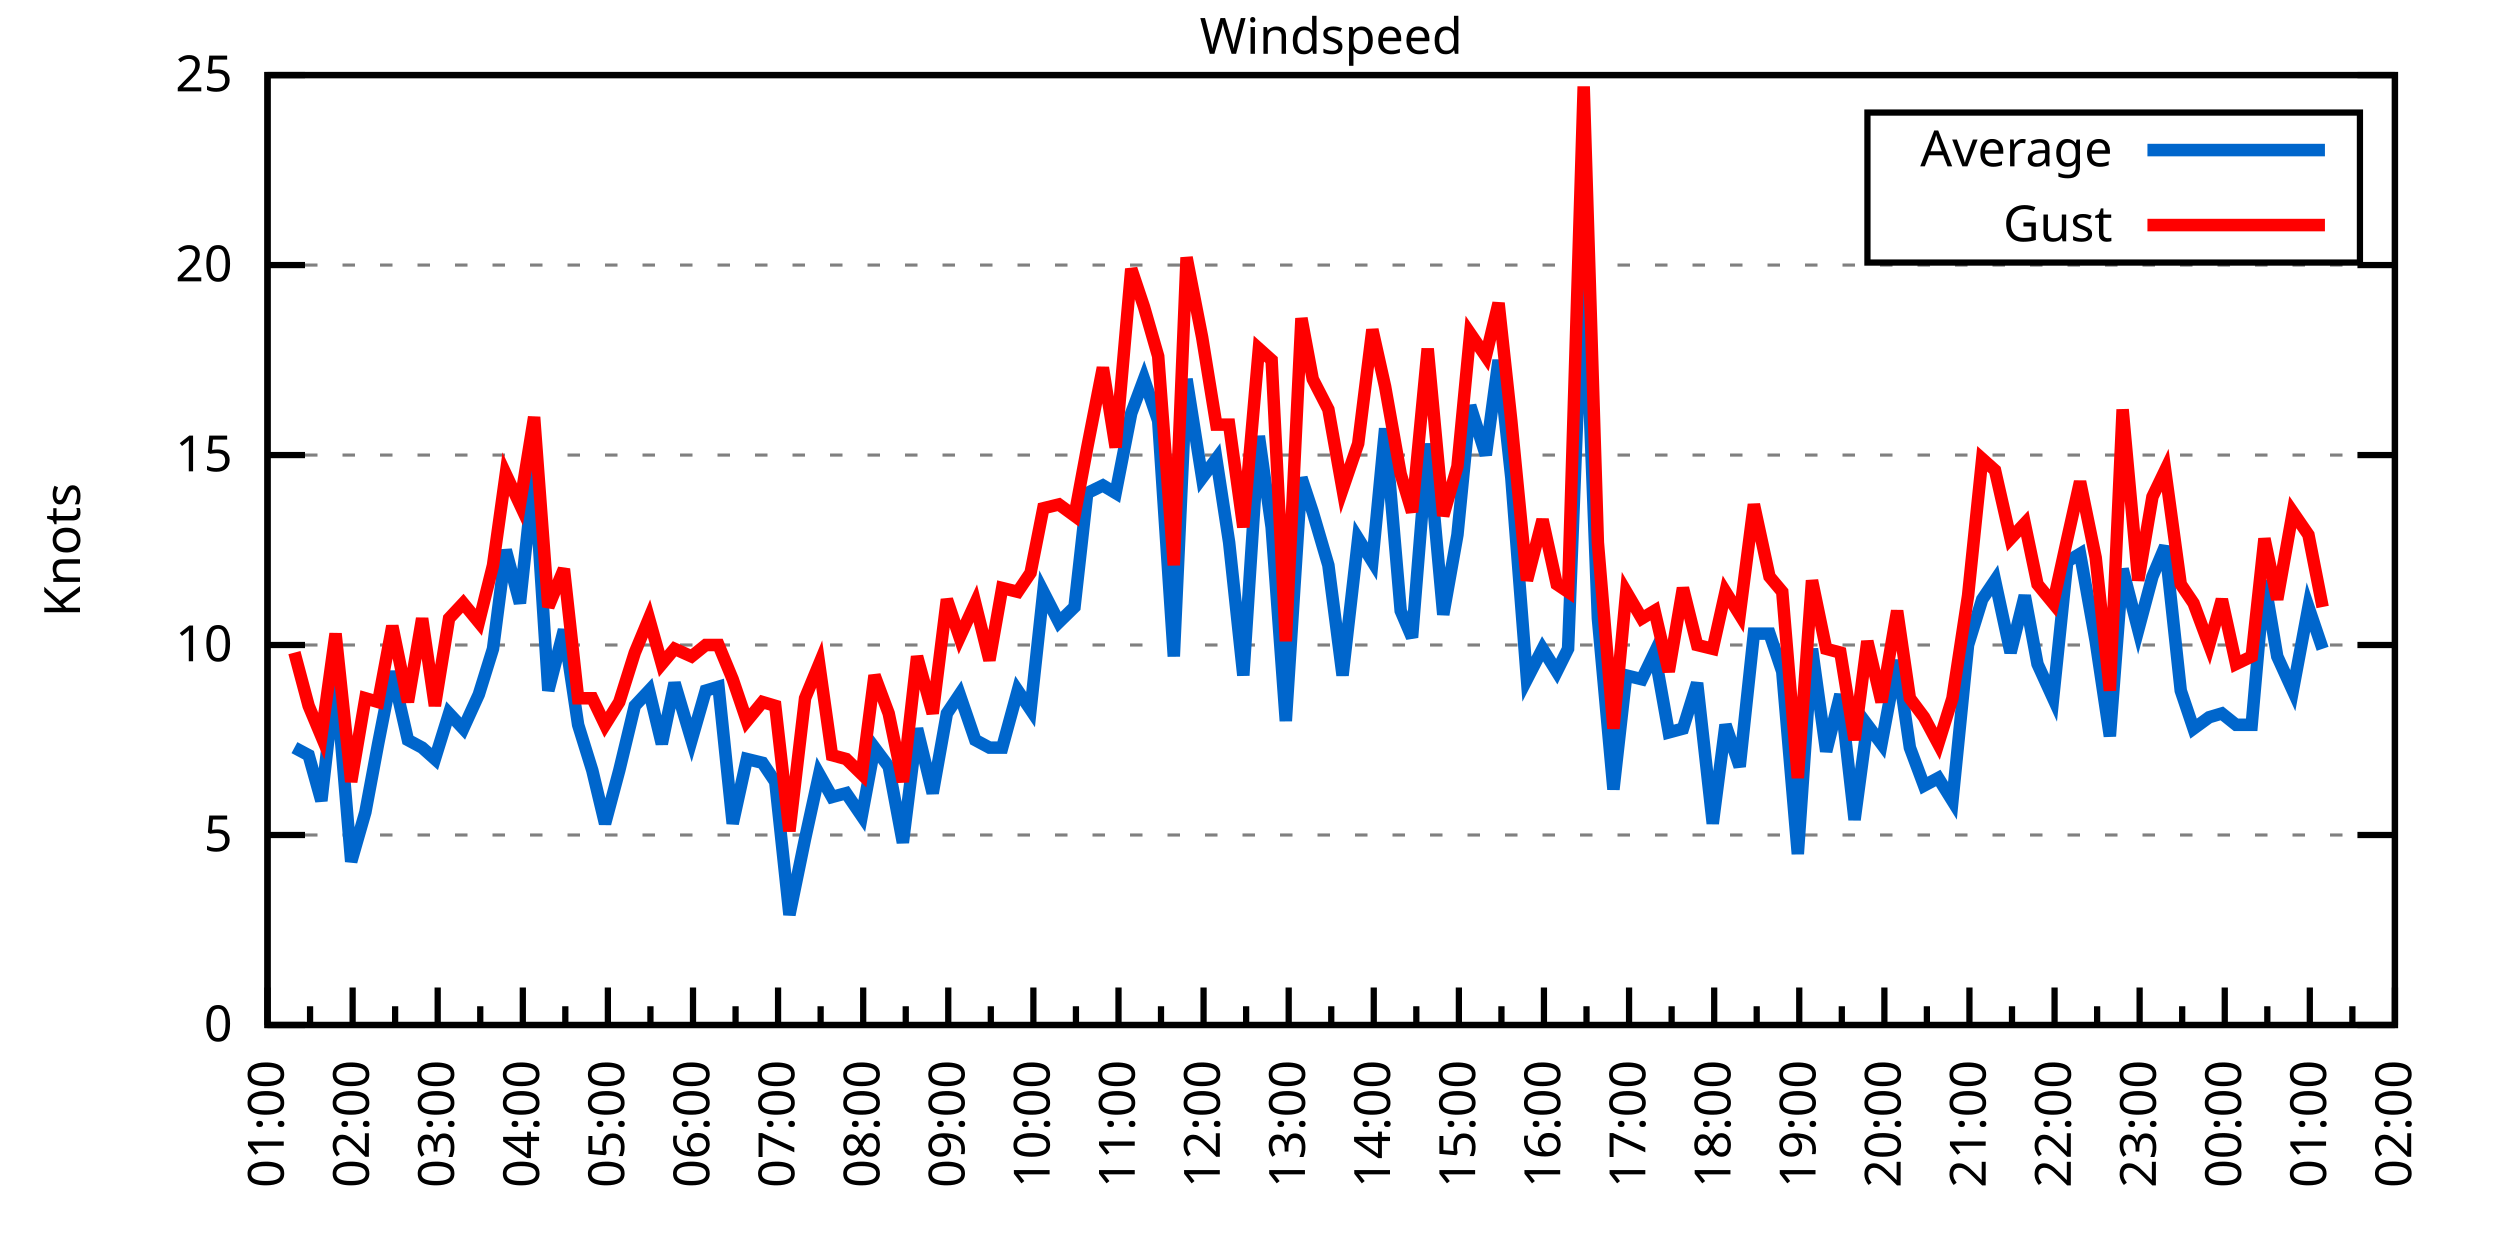
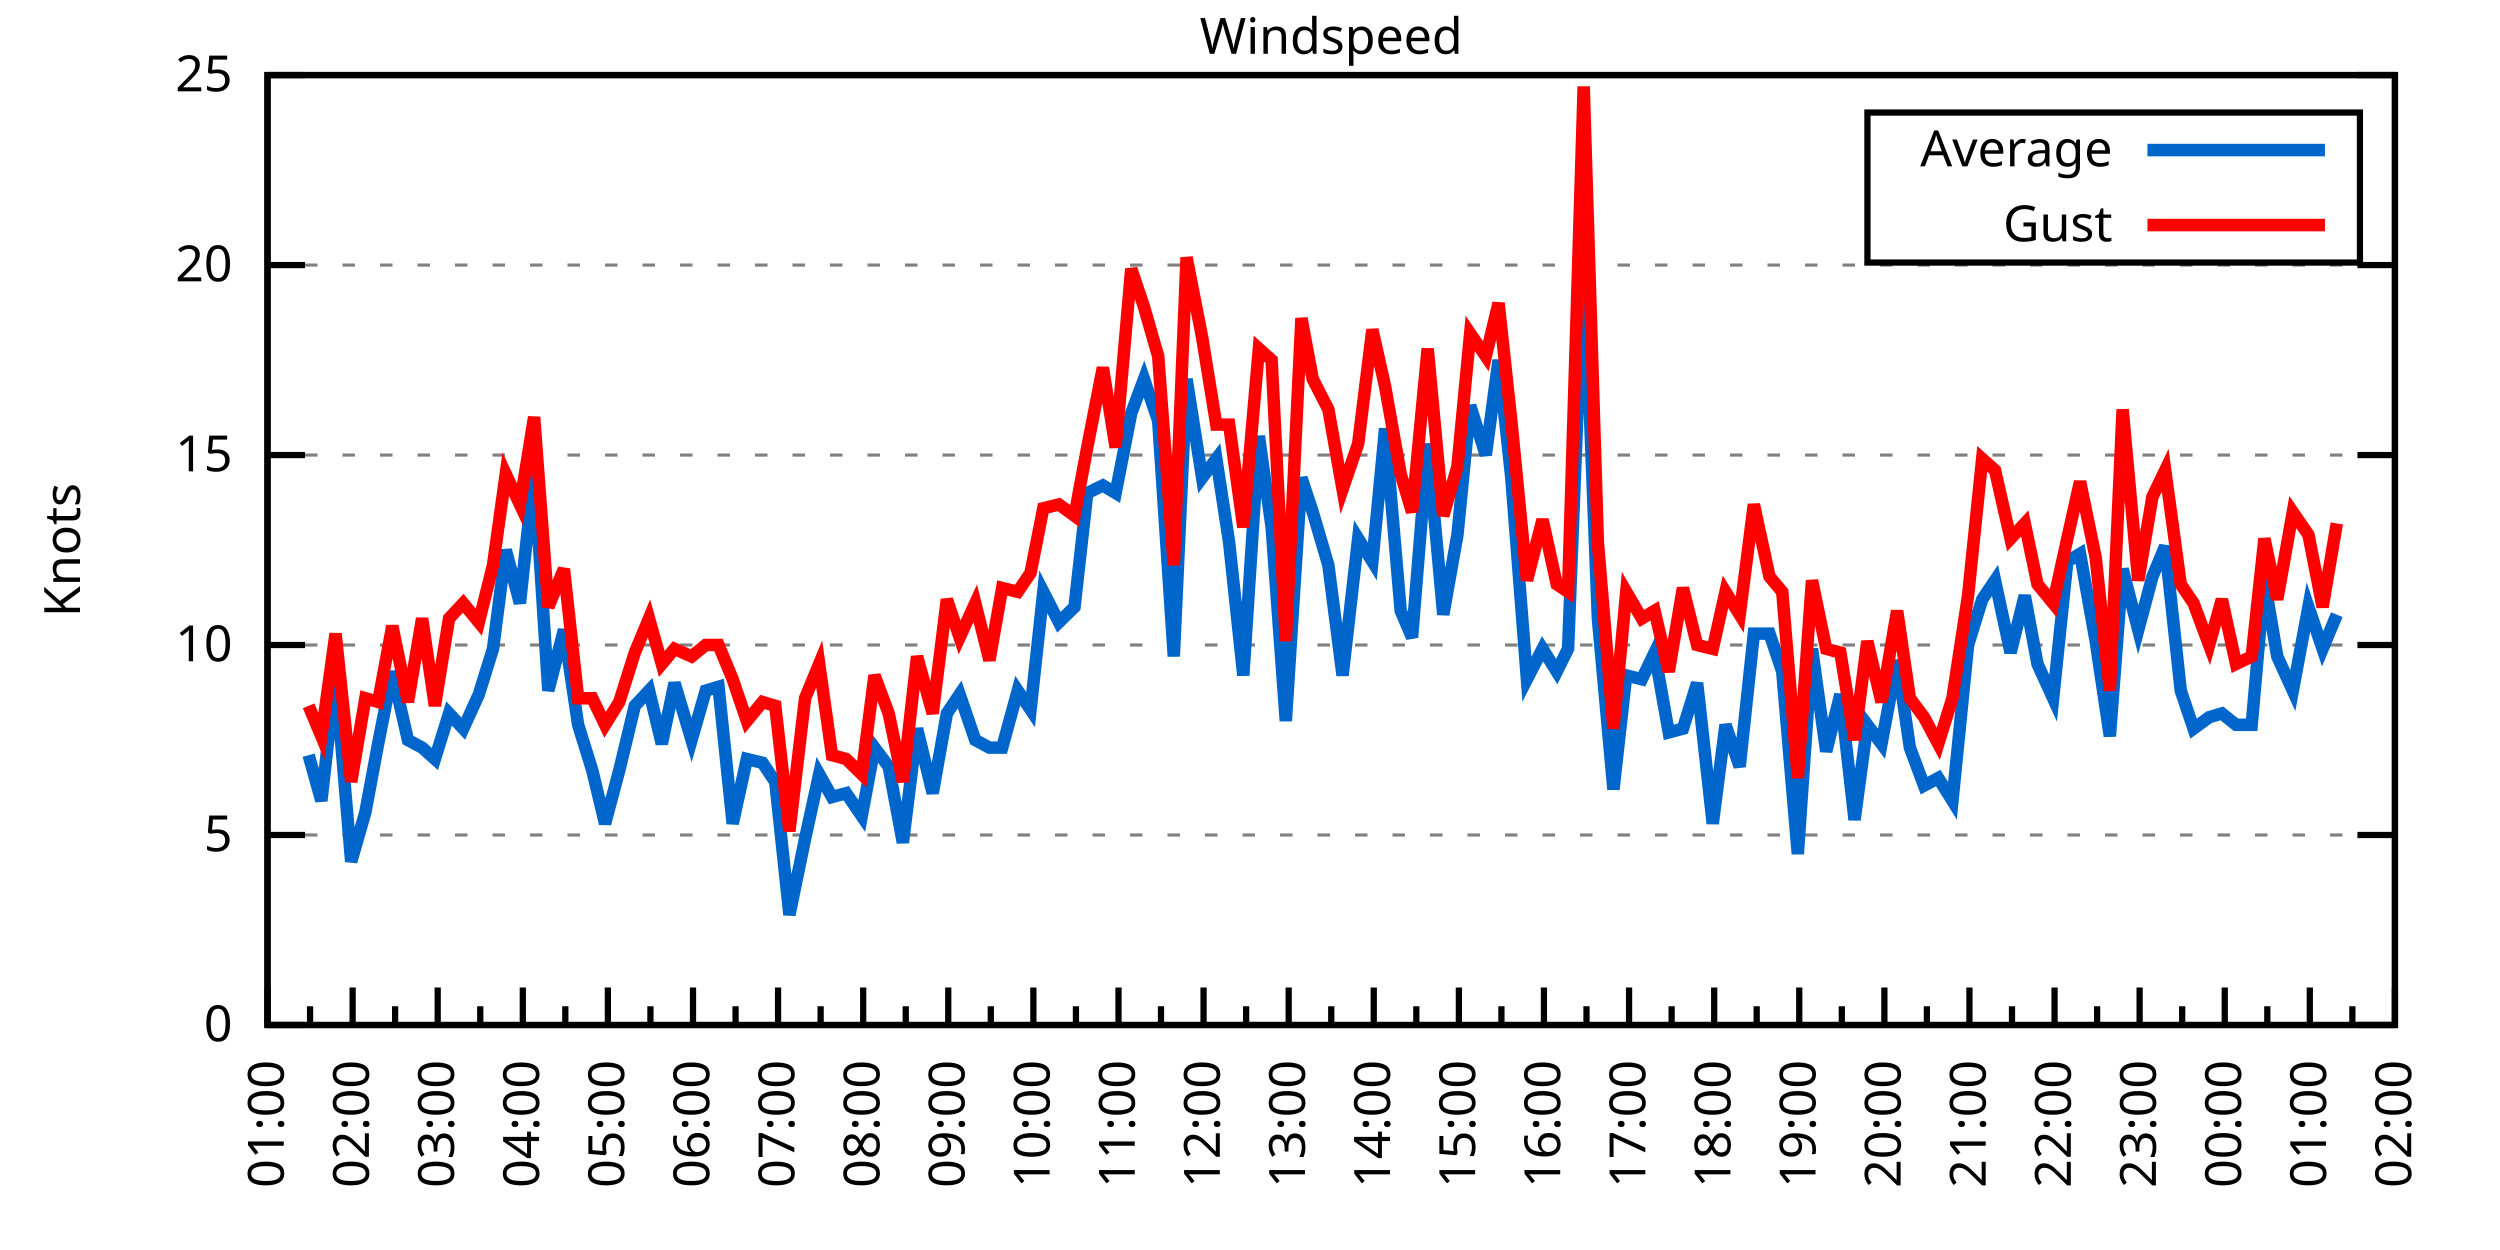
<svg xmlns="http://www.w3.org/2000/svg" xmlns:xlink="http://www.w3.org/1999/xlink" width="400" height="200" viewBox="0 0 400 200">
  <g id="gnuplot_canvas">
    <rect x="0" y="0" width="400" height="200" fill="none" />
    <defs>
      <circle id="gpDot" r="0.5" stroke-width="0.5" stroke="currentColor" />
      <path id="gpPt0" stroke-width="0.333" stroke="currentColor" d="M-1,0 h2 M0,-1 v2" />
      <path id="gpPt1" stroke-width="0.333" stroke="currentColor" d="M-1,-1 L1,1 M1,-1 L-1,1" />
      <path id="gpPt2" stroke-width="0.333" stroke="currentColor" d="M-1,0 L1,0 M0,-1 L0,1 M-1,-1 L1,1 M-1,1 L1,-1" />
      <rect id="gpPt3" stroke-width="0.333" stroke="currentColor" x="-1" y="-1" width="2" height="2" />
      <rect id="gpPt4" stroke-width="0.333" stroke="currentColor" fill="currentColor" x="-1" y="-1" width="2" height="2" />
      <circle id="gpPt5" stroke-width="0.333" stroke="currentColor" cx="0" cy="0" r="1" />
      <use xlink:href="#gpPt5" id="gpPt6" fill="currentColor" stroke="none" />
      <path id="gpPt7" stroke-width="0.333" stroke="currentColor" d="M0,-1.33 L-1.33,0.67 L1.33,0.67 z" />
      <use xlink:href="#gpPt7" id="gpPt8" fill="currentColor" stroke="none" />
      <use xlink:href="#gpPt7" id="gpPt9" stroke="currentColor" transform="rotate(180)" />
      <use xlink:href="#gpPt9" id="gpPt10" fill="currentColor" stroke="none" />
      <use xlink:href="#gpPt3" id="gpPt11" stroke="currentColor" transform="rotate(45)" />
      <use xlink:href="#gpPt11" id="gpPt12" fill="currentColor" stroke="none" />
      <path id="gpPt13" stroke-width="0.333" stroke="currentColor" d="M0,1.330 L1.265,0.411 L0.782,-1.067 L-0.782,-1.076 L-1.265,0.411 z" />
      <use xlink:href="#gpPt13" id="gpPt14" fill="currentColor" stroke="none" />
      <filter id="textbox" filterUnits="objectBoundingBox" x="0" y="0" height="1" width="1">
        <feFlood flood-color="white" flood-opacity="1" result="bgnd" />
        <feComposite in="SourceGraphic" in2="bgnd" operator="atop" />
      </filter>
      <filter id="greybox" filterUnits="objectBoundingBox" x="0" y="0" height="1" width="1">
        <feFlood flood-color="lightgrey" flood-opacity="1" result="grey" />
        <feComposite in="SourceGraphic" in2="grey" operator="atop" />
      </filter>
    </defs>
    <g fill="none" color="white" stroke="currentColor" stroke-width="1.00" stroke-linecap="butt" stroke-linejoin="miter">
</g>
    <g fill="none" color="black" stroke="currentColor" stroke-width="1.00" stroke-linecap="butt" stroke-linejoin="miter">
      <g stroke="none" shape-rendering="crispEdges">
        <polygon fill="rgb(255, 255, 255)" points="42.80,164.00 383.18,164.00 383.18,12.02 42.80,12.02 " />
      </g>
    </g>
    <g fill="none" color="black" stroke="currentColor" stroke-width="1.00" stroke-linecap="butt" stroke-linejoin="miter">
</g>
    <g fill="none" color="black" stroke="black" stroke-width="0.50" stroke-linecap="butt" stroke-linejoin="miter">
</g>
    <g fill="none" color="gray" stroke="currentColor" stroke-width="0.50" stroke-linecap="butt" stroke-linejoin="miter">
      <path stroke="gray" stroke-dasharray="2,4" class="gridline" d="M42.80,164.00 L383.19,164.00  " />
    </g>
    <g fill="none" color="gray" stroke="gray" stroke-width="1.00" stroke-linecap="butt" stroke-linejoin="miter">
</g>
    <g fill="none" color="black" stroke="currentColor" stroke-width="1.00" stroke-linecap="butt" stroke-linejoin="miter">
      <path stroke="black" d="M42.80,164.00 L48.80,164.00 M383.19,164.00 L377.19,164.00  " />
      <g transform="translate(37.20,166.60)" stroke="none" fill="black" font-family="Sans" font-size="8.00" text-anchor="end">
        <text>
          <tspan font-family="Sans"> 0</tspan>
        </text>
      </g>
    </g>
    <g fill="none" color="black" stroke="currentColor" stroke-width="1.00" stroke-linecap="butt" stroke-linejoin="miter">
</g>
    <g fill="none" color="black" stroke="black" stroke-width="0.50" stroke-linecap="butt" stroke-linejoin="miter">
</g>
    <g fill="none" color="gray" stroke="currentColor" stroke-width="0.50" stroke-linecap="butt" stroke-linejoin="miter">
      <path stroke="gray" stroke-dasharray="2,4" class="gridline" d="M42.80,133.60 L383.19,133.60  " />
    </g>
    <g fill="none" color="gray" stroke="gray" stroke-width="1.00" stroke-linecap="butt" stroke-linejoin="miter">
</g>
    <g fill="none" color="black" stroke="currentColor" stroke-width="1.00" stroke-linecap="butt" stroke-linejoin="miter">
      <path stroke="black" d="M42.80,133.60 L48.80,133.60 M383.19,133.60 L377.19,133.60  " />
      <g transform="translate(37.20,136.20)" stroke="none" fill="black" font-family="Sans" font-size="8.00" text-anchor="end">
        <text>
          <tspan font-family="Sans"> 5</tspan>
        </text>
      </g>
    </g>
    <g fill="none" color="black" stroke="currentColor" stroke-width="1.00" stroke-linecap="butt" stroke-linejoin="miter">
</g>
    <g fill="none" color="black" stroke="black" stroke-width="0.50" stroke-linecap="butt" stroke-linejoin="miter">
</g>
    <g fill="none" color="gray" stroke="currentColor" stroke-width="0.50" stroke-linecap="butt" stroke-linejoin="miter">
      <path stroke="gray" stroke-dasharray="2,4" class="gridline" d="M42.80,103.20 L383.19,103.20  " />
    </g>
    <g fill="none" color="gray" stroke="gray" stroke-width="1.00" stroke-linecap="butt" stroke-linejoin="miter">
</g>
    <g fill="none" color="black" stroke="currentColor" stroke-width="1.00" stroke-linecap="butt" stroke-linejoin="miter">
      <path stroke="black" d="M42.80,103.20 L48.80,103.20 M383.19,103.20 L377.19,103.20  " />
      <g transform="translate(37.20,105.80)" stroke="none" fill="black" font-family="Sans" font-size="8.00" text-anchor="end">
        <text>
          <tspan font-family="Sans"> 10</tspan>
        </text>
      </g>
    </g>
    <g fill="none" color="black" stroke="currentColor" stroke-width="1.00" stroke-linecap="butt" stroke-linejoin="miter">
</g>
    <g fill="none" color="black" stroke="black" stroke-width="0.50" stroke-linecap="butt" stroke-linejoin="miter">
</g>
    <g fill="none" color="gray" stroke="currentColor" stroke-width="0.50" stroke-linecap="butt" stroke-linejoin="miter">
      <path stroke="gray" stroke-dasharray="2,4" class="gridline" d="M42.80,72.81 L383.19,72.81  " />
    </g>
    <g fill="none" color="gray" stroke="gray" stroke-width="1.00" stroke-linecap="butt" stroke-linejoin="miter">
</g>
    <g fill="none" color="black" stroke="currentColor" stroke-width="1.00" stroke-linecap="butt" stroke-linejoin="miter">
      <path stroke="black" d="M42.80,72.81 L48.80,72.81 M383.19,72.81 L377.19,72.81  " />
      <g transform="translate(37.20,75.41)" stroke="none" fill="black" font-family="Sans" font-size="8.00" text-anchor="end">
        <text>
          <tspan font-family="Sans"> 15</tspan>
        </text>
      </g>
    </g>
    <g fill="none" color="black" stroke="currentColor" stroke-width="1.00" stroke-linecap="butt" stroke-linejoin="miter">
</g>
    <g fill="none" color="black" stroke="black" stroke-width="0.50" stroke-linecap="butt" stroke-linejoin="miter">
</g>
    <g fill="none" color="gray" stroke="currentColor" stroke-width="0.50" stroke-linecap="butt" stroke-linejoin="miter">
      <path stroke="gray" stroke-dasharray="2,4" class="gridline" d="M42.80,42.41 L383.19,42.41  " />
    </g>
    <g fill="none" color="gray" stroke="gray" stroke-width="1.00" stroke-linecap="butt" stroke-linejoin="miter">
</g>
    <g fill="none" color="black" stroke="currentColor" stroke-width="1.00" stroke-linecap="butt" stroke-linejoin="miter">
      <path stroke="black" d="M42.80,42.41 L48.80,42.41 M383.19,42.41 L377.19,42.41  " />
      <g transform="translate(37.20,45.01)" stroke="none" fill="black" font-family="Sans" font-size="8.00" text-anchor="end">
        <text>
          <tspan font-family="Sans"> 20</tspan>
        </text>
      </g>
    </g>
    <g fill="none" color="black" stroke="currentColor" stroke-width="1.00" stroke-linecap="butt" stroke-linejoin="miter">
</g>
    <g fill="none" color="black" stroke="black" stroke-width="0.50" stroke-linecap="butt" stroke-linejoin="miter">
</g>
    <g fill="none" color="gray" stroke="currentColor" stroke-width="0.50" stroke-linecap="butt" stroke-linejoin="miter">
      <path stroke="gray" stroke-dasharray="2,4" class="gridline" d="M42.80,12.01 L383.19,12.01  " />
    </g>
    <g fill="none" color="gray" stroke="gray" stroke-width="1.00" stroke-linecap="butt" stroke-linejoin="miter">
</g>
    <g fill="none" color="black" stroke="currentColor" stroke-width="1.00" stroke-linecap="butt" stroke-linejoin="miter">
      <path stroke="black" d="M42.80,12.01 L48.80,12.01 M383.19,12.01 L377.19,12.01  " />
      <g transform="translate(37.20,14.61)" stroke="none" fill="black" font-family="Sans" font-size="8.00" text-anchor="end">
        <text>
          <tspan font-family="Sans"> 25</tspan>
        </text>
      </g>
    </g>
    <g fill="none" color="black" stroke="currentColor" stroke-width="1.00" stroke-linecap="butt" stroke-linejoin="miter">
      <path stroke="black" d="M42.80,164.00 L42.80,158.00  " />
      <g transform="translate(45.40,169.60) rotate(270)" stroke="none" fill="black" font-family="Sans" font-size="8.00" text-anchor="end">
        <text>
          <tspan font-family="Sans">01:00</tspan>
        </text>
      </g>
    </g>
    <g fill="none" color="black" stroke="currentColor" stroke-width="1.00" stroke-linecap="butt" stroke-linejoin="miter">
      <path stroke="black" d="M49.61,164.00 L49.61,161.00 M56.42,164.00 L56.42,158.00  " />
      <g transform="translate(59.02,169.60) rotate(270)" stroke="none" fill="black" font-family="Sans" font-size="8.00" text-anchor="end">
        <text>
          <tspan font-family="Sans">02:00</tspan>
        </text>
      </g>
    </g>
    <g fill="none" color="black" stroke="currentColor" stroke-width="1.00" stroke-linecap="butt" stroke-linejoin="miter">
      <path stroke="black" d="M63.22,164.00 L63.22,161.00 M70.03,164.00 L70.03,158.00  " />
      <g transform="translate(72.63,169.60) rotate(270)" stroke="none" fill="black" font-family="Sans" font-size="8.00" text-anchor="end">
        <text>
          <tspan font-family="Sans">03:00</tspan>
        </text>
      </g>
    </g>
    <g fill="none" color="black" stroke="currentColor" stroke-width="1.00" stroke-linecap="butt" stroke-linejoin="miter">
      <path stroke="black" d="M76.84,164.00 L76.84,161.00 M83.65,164.00 L83.65,158.00  " />
      <g transform="translate(86.25,169.60) rotate(270)" stroke="none" fill="black" font-family="Sans" font-size="8.00" text-anchor="end">
        <text>
          <tspan font-family="Sans">04:00</tspan>
        </text>
      </g>
    </g>
    <g fill="none" color="black" stroke="currentColor" stroke-width="1.00" stroke-linecap="butt" stroke-linejoin="miter">
      <path stroke="black" d="M90.45,164.00 L90.45,161.00 M97.26,164.00 L97.26,158.00  " />
      <g transform="translate(99.86,169.60) rotate(270)" stroke="none" fill="black" font-family="Sans" font-size="8.00" text-anchor="end">
        <text>
          <tspan font-family="Sans">05:00</tspan>
        </text>
      </g>
    </g>
    <g fill="none" color="black" stroke="currentColor" stroke-width="1.00" stroke-linecap="butt" stroke-linejoin="miter">
      <path stroke="black" d="M104.07,164.00 L104.07,161.00 M110.88,164.00 L110.88,158.00  " />
      <g transform="translate(113.48,169.60) rotate(270)" stroke="none" fill="black" font-family="Sans" font-size="8.00" text-anchor="end">
        <text>
          <tspan font-family="Sans">06:00</tspan>
        </text>
      </g>
    </g>
    <g fill="none" color="black" stroke="currentColor" stroke-width="1.00" stroke-linecap="butt" stroke-linejoin="miter">
      <path stroke="black" d="M117.69,164.00 L117.69,161.00 M124.49,164.00 L124.49,158.00  " />
      <g transform="translate(127.09,169.60) rotate(270)" stroke="none" fill="black" font-family="Sans" font-size="8.00" text-anchor="end">
        <text>
          <tspan font-family="Sans">07:00</tspan>
        </text>
      </g>
    </g>
    <g fill="none" color="black" stroke="currentColor" stroke-width="1.00" stroke-linecap="butt" stroke-linejoin="miter">
      <path stroke="black" d="M131.30,164.00 L131.30,161.00 M138.11,164.00 L138.11,158.00  " />
      <g transform="translate(140.71,169.60) rotate(270)" stroke="none" fill="black" font-family="Sans" font-size="8.00" text-anchor="end">
        <text>
          <tspan font-family="Sans">08:00</tspan>
        </text>
      </g>
    </g>
    <g fill="none" color="black" stroke="currentColor" stroke-width="1.00" stroke-linecap="butt" stroke-linejoin="miter">
      <path stroke="black" d="M144.92,164.00 L144.92,161.00 M151.72,164.00 L151.72,158.00  " />
      <g transform="translate(154.32,169.60) rotate(270)" stroke="none" fill="black" font-family="Sans" font-size="8.00" text-anchor="end">
        <text>
          <tspan font-family="Sans">09:00</tspan>
        </text>
      </g>
    </g>
    <g fill="none" color="black" stroke="currentColor" stroke-width="1.00" stroke-linecap="butt" stroke-linejoin="miter">
      <path stroke="black" d="M158.53,164.00 L158.53,161.00 M165.34,164.00 L165.34,158.00  " />
      <g transform="translate(167.94,169.60) rotate(270)" stroke="none" fill="black" font-family="Sans" font-size="8.00" text-anchor="end">
        <text>
          <tspan font-family="Sans">10:00</tspan>
        </text>
      </g>
    </g>
    <g fill="none" color="black" stroke="currentColor" stroke-width="1.00" stroke-linecap="butt" stroke-linejoin="miter">
      <path stroke="black" d="M172.15,164.00 L172.15,161.00 M178.96,164.00 L178.96,158.00  " />
      <g transform="translate(181.56,169.60) rotate(270)" stroke="none" fill="black" font-family="Sans" font-size="8.00" text-anchor="end">
        <text>
          <tspan font-family="Sans">11:00</tspan>
        </text>
      </g>
    </g>
    <g fill="none" color="black" stroke="currentColor" stroke-width="1.00" stroke-linecap="butt" stroke-linejoin="miter">
      <path stroke="black" d="M185.76,164.00 L185.76,161.00 M192.57,164.00 L192.57,158.00  " />
      <g transform="translate(195.17,169.60) rotate(270)" stroke="none" fill="black" font-family="Sans" font-size="8.00" text-anchor="end">
        <text>
          <tspan font-family="Sans">12:00</tspan>
        </text>
      </g>
    </g>
    <g fill="none" color="black" stroke="currentColor" stroke-width="1.00" stroke-linecap="butt" stroke-linejoin="miter">
      <path stroke="black" d="M199.38,164.00 L199.38,161.00 M206.19,164.00 L206.19,158.00  " />
      <g transform="translate(208.79,169.60) rotate(270)" stroke="none" fill="black" font-family="Sans" font-size="8.00" text-anchor="end">
        <text>
          <tspan font-family="Sans">13:00</tspan>
        </text>
      </g>
    </g>
    <g fill="none" color="black" stroke="currentColor" stroke-width="1.00" stroke-linecap="butt" stroke-linejoin="miter">
      <path stroke="black" d="M213.00,164.00 L213.00,161.00 M219.80,164.00 L219.80,158.00  " />
      <g transform="translate(222.40,169.60) rotate(270)" stroke="none" fill="black" font-family="Sans" font-size="8.00" text-anchor="end">
        <text>
          <tspan font-family="Sans">14:00</tspan>
        </text>
      </g>
    </g>
    <g fill="none" color="black" stroke="currentColor" stroke-width="1.00" stroke-linecap="butt" stroke-linejoin="miter">
      <path stroke="black" d="M226.61,164.00 L226.61,161.00 M233.42,164.00 L233.42,158.00  " />
      <g transform="translate(236.02,169.60) rotate(270)" stroke="none" fill="black" font-family="Sans" font-size="8.00" text-anchor="end">
        <text>
          <tspan font-family="Sans">15:00</tspan>
        </text>
      </g>
    </g>
    <g fill="none" color="black" stroke="currentColor" stroke-width="1.00" stroke-linecap="butt" stroke-linejoin="miter">
      <path stroke="black" d="M240.23,164.00 L240.23,161.00 M247.03,164.00 L247.03,158.00  " />
      <g transform="translate(249.63,169.60) rotate(270)" stroke="none" fill="black" font-family="Sans" font-size="8.00" text-anchor="end">
        <text>
          <tspan font-family="Sans">16:00</tspan>
        </text>
      </g>
    </g>
    <g fill="none" color="black" stroke="currentColor" stroke-width="1.00" stroke-linecap="butt" stroke-linejoin="miter">
      <path stroke="black" d="M253.84,164.00 L253.84,161.00 M260.65,164.00 L260.65,158.00  " />
      <g transform="translate(263.25,169.60) rotate(270)" stroke="none" fill="black" font-family="Sans" font-size="8.00" text-anchor="end">
        <text>
          <tspan font-family="Sans">17:00</tspan>
        </text>
      </g>
    </g>
    <g fill="none" color="black" stroke="currentColor" stroke-width="1.00" stroke-linecap="butt" stroke-linejoin="miter">
      <path stroke="black" d="M267.46,164.00 L267.46,161.00 M274.27,164.00 L274.27,158.00  " />
      <g transform="translate(276.87,169.60) rotate(270)" stroke="none" fill="black" font-family="Sans" font-size="8.00" text-anchor="end">
        <text>
          <tspan font-family="Sans">18:00</tspan>
        </text>
      </g>
    </g>
    <g fill="none" color="black" stroke="currentColor" stroke-width="1.00" stroke-linecap="butt" stroke-linejoin="miter">
      <path stroke="black" d="M281.07,164.00 L281.07,161.00 M287.88,164.00 L287.88,158.00  " />
      <g transform="translate(290.48,169.60) rotate(270)" stroke="none" fill="black" font-family="Sans" font-size="8.00" text-anchor="end">
        <text>
          <tspan font-family="Sans">19:00</tspan>
        </text>
      </g>
    </g>
    <g fill="none" color="black" stroke="currentColor" stroke-width="1.00" stroke-linecap="butt" stroke-linejoin="miter">
      <path stroke="black" d="M294.69,164.00 L294.69,161.00 M301.50,164.00 L301.50,158.00  " />
      <g transform="translate(304.10,169.60) rotate(270)" stroke="none" fill="black" font-family="Sans" font-size="8.00" text-anchor="end">
        <text>
          <tspan font-family="Sans">20:00</tspan>
        </text>
      </g>
    </g>
    <g fill="none" color="black" stroke="currentColor" stroke-width="1.00" stroke-linecap="butt" stroke-linejoin="miter">
      <path stroke="black" d="M308.30,164.00 L308.30,161.00 M315.11,164.00 L315.11,158.00  " />
      <g transform="translate(317.71,169.60) rotate(270)" stroke="none" fill="black" font-family="Sans" font-size="8.00" text-anchor="end">
        <text>
          <tspan font-family="Sans">21:00</tspan>
        </text>
      </g>
    </g>
    <g fill="none" color="black" stroke="currentColor" stroke-width="1.00" stroke-linecap="butt" stroke-linejoin="miter">
      <path stroke="black" d="M321.92,164.00 L321.92,161.00 M328.73,164.00 L328.73,158.00  " />
      <g transform="translate(331.33,169.60) rotate(270)" stroke="none" fill="black" font-family="Sans" font-size="8.00" text-anchor="end">
        <text>
          <tspan font-family="Sans">22:00</tspan>
        </text>
      </g>
    </g>
    <g fill="none" color="black" stroke="currentColor" stroke-width="1.00" stroke-linecap="butt" stroke-linejoin="miter">
      <path stroke="black" d="M335.54,164.00 L335.54,161.00 M342.34,164.00 L342.34,158.00  " />
      <g transform="translate(344.94,169.60) rotate(270)" stroke="none" fill="black" font-family="Sans" font-size="8.00" text-anchor="end">
        <text>
          <tspan font-family="Sans">23:00</tspan>
        </text>
      </g>
    </g>
    <g fill="none" color="black" stroke="currentColor" stroke-width="1.00" stroke-linecap="butt" stroke-linejoin="miter">
      <path stroke="black" d="M349.15,164.00 L349.15,161.00 M355.96,164.00 L355.96,158.00  " />
      <g transform="translate(358.56,169.60) rotate(270)" stroke="none" fill="black" font-family="Sans" font-size="8.00" text-anchor="end">
        <text>
          <tspan font-family="Sans">00:00</tspan>
        </text>
      </g>
    </g>
    <g fill="none" color="black" stroke="currentColor" stroke-width="1.00" stroke-linecap="butt" stroke-linejoin="miter">
      <path stroke="black" d="M362.77,164.00 L362.77,161.00 M369.57,164.00 L369.57,158.00  " />
      <g transform="translate(372.17,169.60) rotate(270)" stroke="none" fill="black" font-family="Sans" font-size="8.00" text-anchor="end">
        <text>
          <tspan font-family="Sans">01:00</tspan>
        </text>
      </g>
    </g>
    <g fill="none" color="black" stroke="currentColor" stroke-width="1.00" stroke-linecap="butt" stroke-linejoin="miter">
      <path stroke="black" d="M376.38,164.00 L376.38,161.00 M383.19,164.00 L383.19,158.00  " />
      <g transform="translate(385.79,169.60) rotate(270)" stroke="none" fill="black" font-family="Sans" font-size="8.00" text-anchor="end">
        <text>
          <tspan font-family="Sans">02:00</tspan>
        </text>
      </g>
    </g>
    <g fill="none" color="black" stroke="currentColor" stroke-width="1.00" stroke-linecap="butt" stroke-linejoin="miter">
</g>
    <g fill="none" color="black" stroke="currentColor" stroke-width="1.00" stroke-linecap="butt" stroke-linejoin="miter">
      <path stroke="black" d="M42.80,12.01 L42.80,164.00 L383.19,164.00 L383.19,12.01 L42.80,12.01 Z  " />
    </g>
    <g fill="none" color="black" stroke="currentColor" stroke-width="1.00" stroke-linecap="butt" stroke-linejoin="miter">
      <g transform="translate(12.80,88.01) rotate(270)" stroke="none" fill="black" font-family="Sans" font-size="8.00" text-anchor="middle">
        <text>
          <tspan font-family="Sans">Knots</tspan>
        </text>
      </g>
    </g>
    <g fill="none" color="black" stroke="currentColor" stroke-width="1.00" stroke-linecap="butt" stroke-linejoin="miter">
</g>
    <g fill="none" color="black" stroke="currentColor" stroke-width="1.00" stroke-linecap="butt" stroke-linejoin="miter">
      <path stroke="black" d="M298.79,42.01 L298.79,18.01 L377.59,18.01 L377.59,42.01 L298.79,42.01 Z  " />
    </g>
    <g id="Windspeed_plot_1">
      <g fill="none" color="white" stroke="black" stroke-width="2.00" stroke-linecap="butt" stroke-linejoin="miter">
</g>
      <g fill="none" color="black" stroke="currentColor" stroke-width="2.00" stroke-linecap="butt" stroke-linejoin="miter">
        <g transform="translate(337.99,26.61)" stroke="none" fill="black" font-family="Sans" font-size="8.00" text-anchor="end">
          <text>
            <tspan font-family="Sans">Average</tspan>
          </text>
        </g>
      </g>
      <g fill="none" color="black" stroke="currentColor" stroke-width="2.00" stroke-linecap="butt" stroke-linejoin="miter">
-         <path stroke="rgb(  0, 102, 204)" d="M343.59,24.01 L371.99,24.01 M47.11,119.62 L49.38,120.83 L51.42,128.13 L53.69,108.07 L56.19,137.86 L58.46,129.95   L60.50,119.01 L62.77,107.46 L65.27,118.40 L67.54,119.62 L69.58,121.44 L71.85,114.15 L74.12,116.58 L76.61,111.11   L78.88,103.81 L80.92,88.00 L83.19,96.52 L85.46,75.24 L87.73,110.50 L90.23,100.77 L92.50,115.97 L94.77,123.27   L96.81,131.78 L99.08,123.27 L101.57,112.93 L103.84,110.50 L105.89,119.01 L107.93,109.28 L110.65,118.40 L112.92,110.50   L114.96,109.89 L117.23,131.78 L119.50,121.44 L122.00,122.05 L124.04,125.09 L126.31,146.37 L128.81,134.21 L131.07,123.87   L133.12,127.52 L135.39,126.91 L137.88,130.56 L139.92,119.62 L142.19,122.66 L144.46,134.82 L146.73,116.58 L149.23,126.91   L151.50,114.15 L153.54,111.11 L156.04,118.40 L158.31,119.62 L160.35,119.62 L162.84,110.50 L164.89,113.54 L166.93,94.69   L169.43,99.56 L171.92,97.12 L173.96,78.89 L176.46,77.67 L178.50,78.89 L181.00,66.12 L183.04,60.65 L185.31,67.33   L187.81,105.03 L189.85,60.65 L192.34,76.45 L194.61,73.41 L196.66,86.79 L198.93,108.07 L201.42,69.77 L203.46,84.36   L205.73,115.36 L208.23,76.45 L210.04,81.93 L212.54,90.44 L214.81,108.07 L217.31,86.18 L219.58,89.83 L221.62,68.55   L224.11,97.73 L225.93,101.99 L228.43,70.98 L230.92,98.34 L233.19,85.57 L235.23,64.90 L237.73,72.81 L239.77,57.61   L241.81,76.45 L244.31,108.68 L246.81,103.81 L249.08,107.46 L250.89,103.81 L253.39,40.58 L255.66,98.95 L258.15,126.31   L260.20,108.07 L262.69,108.68 L264.73,104.42 L267.00,117.19 L269.27,116.58 L271.54,109.28 L274.04,131.78 L276.08,115.97   L278.35,122.66 L280.62,101.38 L283.12,101.38 L285.16,107.46 L287.65,136.64 L289.92,103.81 L292.19,120.23 L294.46,111.11   L296.73,131.17 L298.77,115.97 L301.04,119.01 L303.54,105.64 L305.58,119.62 L307.85,125.70 L310.12,124.48 L312.39,128.13   L314.89,103.20 L317.15,95.91 L319.20,92.87 L321.69,104.42 L323.96,95.30 L326.00,106.24 L328.50,111.72 L330.77,89.83   L332.81,88.61 L335.31,102.60 L337.58,117.80 L339.62,91.04 L342.12,100.77 L344.39,92.26 L346.43,87.40 L348.92,110.50   L350.97,116.58 L353.46,114.76 L355.50,114.15 L357.77,115.97 L360.27,115.97 L362.31,92.87 L364.36,105.03 L366.85,110.50   L369.35,97.12 L371.62,103.81  " />
+         <path stroke="rgb(  0, 102, 204)" d="M343.59,24.01 L371.99,24.01 M49.38,120.83 L51.42,128.13 L53.69,108.07 L56.19,137.86 L58.46,129.95 L60.50,119.01   L62.77,107.46 L65.27,118.40 L67.54,119.62 L69.58,121.44 L71.85,114.15 L74.12,116.58 L76.61,111.11 L78.88,103.81   L80.92,88.00 L83.19,96.52 L85.46,75.24 L87.73,110.50 L90.23,100.77 L92.50,115.97 L94.77,123.27 L96.81,131.78   L99.08,123.27 L101.57,112.93 L103.84,110.50 L105.89,119.01 L107.93,109.28 L110.65,118.40 L112.92,110.50 L114.96,109.89   L117.23,131.78 L119.50,121.44 L122.00,122.05 L124.04,125.09 L126.31,146.37 L128.81,134.21 L131.07,123.87 L133.12,127.52   L135.39,126.91 L137.88,130.56 L139.92,119.62 L142.19,122.66 L144.46,134.82 L146.73,116.58 L149.23,126.91 L151.50,114.15   L153.54,111.11 L156.04,118.40 L158.31,119.62 L160.35,119.62 L162.84,110.50 L164.89,113.54 L166.93,94.69 L169.43,99.56   L171.92,97.12 L173.96,78.89 L176.46,77.67 L178.50,78.89 L181.00,66.12 L183.04,60.65 L185.31,67.33 L187.81,105.03   L189.85,60.65 L192.34,76.45 L194.61,73.41 L196.66,86.79 L198.93,108.07 L201.42,69.77 L203.46,84.36 L205.73,115.36   L208.23,76.45 L210.04,81.93 L212.54,90.44 L214.81,108.07 L217.31,86.18 L219.58,89.83 L221.62,68.55 L224.11,97.73   L225.93,101.99 L228.43,70.98 L230.92,98.34 L233.19,85.57 L235.23,64.90 L237.73,72.81 L239.77,57.61 L241.81,76.45   L244.31,108.68 L246.81,103.81 L249.08,107.46 L250.89,103.81 L253.39,40.58 L255.66,98.95 L258.15,126.31 L260.20,108.07   L262.69,108.68 L264.73,104.42 L267.00,117.19 L269.27,116.58 L271.54,109.28 L274.04,131.78 L276.08,115.97 L278.35,122.66   L280.62,101.38 L283.12,101.38 L285.16,107.46 L287.65,136.64 L289.92,103.81 L292.19,120.23 L294.46,111.11 L296.73,131.17   L298.77,115.97 L301.04,119.01 L303.54,105.64 L305.58,119.62 L307.85,125.70 L310.12,124.48 L312.39,128.13 L314.89,103.20   L317.15,95.91 L319.20,92.87 L321.69,104.42 L323.96,95.30 L326.00,106.24 L328.50,111.72 L330.77,89.83 L332.81,88.61   L335.31,102.60 L337.58,117.80 L339.62,91.04 L342.12,100.77 L344.39,92.26 L346.43,87.40 L348.92,110.50 L350.97,116.58   L353.46,114.76 L355.50,114.15 L357.77,115.97 L360.27,115.97 L362.31,92.87 L364.36,105.03 L366.85,110.50 L369.35,97.12   L371.62,103.81 L373.89,98.34  " />
      </g>
    </g>
    <g id="Windspeed_plot_2">
      <g fill="none" color="black" stroke="currentColor" stroke-width="2.00" stroke-linecap="butt" stroke-linejoin="miter">
        <g transform="translate(337.99,38.61)" stroke="none" fill="black" font-family="Sans" font-size="8.00" text-anchor="end">
          <text>
            <tspan font-family="Sans">Gust</tspan>
          </text>
        </g>
      </g>
      <g fill="none" color="black" stroke="currentColor" stroke-width="2.00" stroke-linecap="butt" stroke-linejoin="miter">
-         <path stroke="rgb(255,   0,   0)" d="M343.59,36.01 L371.99,36.01 M47.11,104.42 L49.38,112.93 L51.42,117.80 L53.69,101.38 L56.19,125.09 L58.46,111.72   L60.50,112.32 L62.77,100.16 L65.27,112.32 L67.54,98.95 L69.58,112.93 L71.85,98.95 L74.12,96.52 L76.61,99.56   L78.88,90.44 L80.92,75.85 L83.19,80.71 L85.46,66.73 L87.73,97.12 L90.23,91.04 L92.50,111.72 L94.77,111.72   L96.81,115.97 L99.08,112.32 L101.57,104.42 L103.84,98.95 L105.89,106.24 L107.93,103.81 L110.65,105.03 L112.92,103.20   L114.96,103.20 L117.23,108.68 L119.50,115.36 L122.00,112.32 L124.04,112.93 L126.31,132.99 L128.81,111.72 L131.07,106.24   L133.12,120.83 L135.39,121.44 L137.88,123.87 L139.92,108.07 L142.19,114.15 L144.46,125.09 L146.73,105.03 L149.23,114.15   L151.50,95.91 L153.54,101.99 L156.04,96.52 L158.31,105.64 L160.35,94.08 L162.84,94.69 L164.89,91.65 L166.93,81.32   L169.43,80.71 L171.92,82.53 L173.96,71.59 L176.46,58.82 L178.50,71.59 L181.00,43.02 L183.04,49.10 L185.31,57.00   L187.81,90.44 L189.85,41.19 L192.34,53.96 L194.61,67.94 L196.66,67.94 L198.93,84.36 L201.42,55.78 L203.46,57.61   L205.73,102.60 L208.23,50.92 L210.04,60.65 L212.54,65.51 L214.81,78.28 L217.31,70.98 L219.58,52.74 L221.62,61.86   L224.11,75.85 L225.93,81.93 L228.43,55.78 L230.92,82.53 L233.19,74.63 L235.23,53.35 L237.73,57.00 L239.77,48.49   L241.81,67.33 L244.31,92.87 L246.81,83.14 L249.08,93.48 L250.89,94.69 L253.39,13.83 L255.66,86.79 L258.15,116.58   L260.20,94.69 L262.69,98.95 L264.73,97.73 L267.00,107.46 L269.27,94.08 L271.54,103.20 L274.04,103.81 L276.08,94.69   L278.35,98.34 L280.62,80.71 L283.12,92.26 L285.16,94.69 L287.65,124.48 L289.92,92.87 L292.19,103.81 L294.46,104.42   L296.73,118.40 L298.77,102.60 L301.04,112.32 L303.54,97.73 L305.58,111.72 L307.85,114.76 L310.12,119.01 L312.39,111.72   L314.89,95.30 L317.15,73.41 L319.20,75.24 L321.69,86.18 L323.96,83.75 L326.00,93.48 L328.50,96.52 L330.77,86.18   L332.81,77.06 L335.31,89.22 L337.58,110.50 L339.62,65.51 L342.12,92.87 L344.39,79.49 L346.43,75.24 L348.92,93.48   L350.97,96.52 L353.46,103.20 L355.50,95.91 L357.77,106.24 L360.27,105.03 L362.31,86.18 L364.36,95.91 L366.85,81.93   L369.35,85.57 L371.62,97.12  " />
+         <path stroke="rgb(255,   0,   0)" d="M343.59,36.01 L371.99,36.01 M49.38,112.93 L51.42,117.80 L53.69,101.38 L56.19,125.09 L58.46,111.72 L60.50,112.32   L62.77,100.16 L65.27,112.32 L67.54,98.95 L69.58,112.93 L71.85,98.95 L74.12,96.52 L76.61,99.56 L78.88,90.44   L80.92,75.85 L83.19,80.71 L85.46,66.73 L87.73,97.12 L90.23,91.04 L92.50,111.72 L94.77,111.72 L96.81,115.97   L99.08,112.32 L101.57,104.42 L103.84,98.95 L105.89,106.24 L107.93,103.81 L110.65,105.03 L112.92,103.20 L114.96,103.20   L117.23,108.68 L119.50,115.36 L122.00,112.32 L124.04,112.93 L126.31,132.99 L128.81,111.72 L131.07,106.24 L133.12,120.83   L135.39,121.44 L137.88,123.87 L139.92,108.07 L142.19,114.15 L144.46,125.09 L146.73,105.03 L149.23,114.15 L151.50,95.91   L153.54,101.99 L156.04,96.52 L158.31,105.64 L160.35,94.08 L162.84,94.69 L164.89,91.65 L166.93,81.32 L169.43,80.71   L171.92,82.53 L173.96,71.59 L176.46,58.82 L178.50,71.59 L181.00,43.02 L183.04,49.10 L185.31,57.00 L187.81,90.44   L189.85,41.19 L192.34,53.96 L194.61,67.94 L196.66,67.94 L198.93,84.36 L201.42,55.78 L203.46,57.61 L205.73,102.60   L208.23,50.92 L210.04,60.65 L212.54,65.51 L214.81,78.28 L217.31,70.98 L219.58,52.74 L221.62,61.86 L224.11,75.85   L225.93,81.93 L228.43,55.78 L230.92,82.53 L233.19,74.63 L235.23,53.35 L237.73,57.00 L239.77,48.49 L241.81,67.33   L244.31,92.87 L246.81,83.14 L249.08,93.48 L250.89,94.69 L253.39,13.83 L255.66,86.79 L258.15,116.58 L260.20,94.69   L262.69,98.95 L264.73,97.73 L267.00,107.46 L269.27,94.08 L271.54,103.20 L274.04,103.81 L276.08,94.69 L278.35,98.34   L280.62,80.71 L283.12,92.26 L285.16,94.69 L287.65,124.48 L289.92,92.87 L292.19,103.81 L294.46,104.42 L296.73,118.40   L298.77,102.60 L301.04,112.32 L303.54,97.73 L305.58,111.72 L307.85,114.76 L310.12,119.01 L312.39,111.72 L314.89,95.30   L317.15,73.41 L319.20,75.24 L321.69,86.18 L323.96,83.75 L326.00,93.48 L328.50,96.52 L330.77,86.18 L332.81,77.06   L335.31,89.22 L337.58,110.50 L339.62,65.51 L342.12,92.87 L344.39,79.49 L346.43,75.24 L348.92,93.48 L350.97,96.52   L353.46,103.20 L355.50,95.91 L357.77,106.24 L360.27,105.03 L362.31,86.18 L364.36,95.91 L366.85,81.93 L369.35,85.57   L371.62,97.12 L373.89,83.75  " />
      </g>
    </g>
    <g fill="none" color="black" stroke="currentColor" stroke-width="2.00" stroke-linecap="butt" stroke-linejoin="miter">
</g>
    <g fill="none" color="black" stroke="black" stroke-width="1.00" stroke-linecap="butt" stroke-linejoin="miter">
</g>
    <g fill="none" color="black" stroke="currentColor" stroke-width="1.00" stroke-linecap="butt" stroke-linejoin="miter">
      <path stroke="black" d="M42.80,12.01 L42.80,164.00 L383.19,164.00 L383.19,12.01 L42.80,12.01 Z  " />
    </g>
    <g fill="none" color="black" stroke="currentColor" stroke-width="1.00" stroke-linecap="butt" stroke-linejoin="miter">
      <g transform="translate(212.99,8.61)" stroke="none" fill="black" font-family="Sans" font-size="8.00" text-anchor="middle">
        <text>
          <tspan font-family="Sans">Windspeed</tspan>
        </text>
      </g>
    </g>
    <g fill="none" color="black" stroke="currentColor" stroke-width="1.00" stroke-linecap="butt" stroke-linejoin="miter">
</g>
  </g>
</svg>
